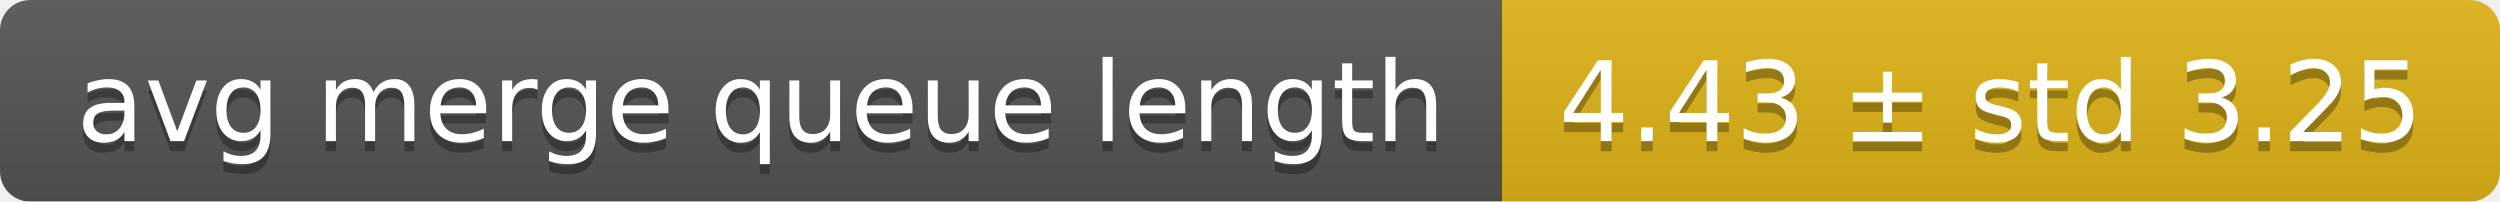
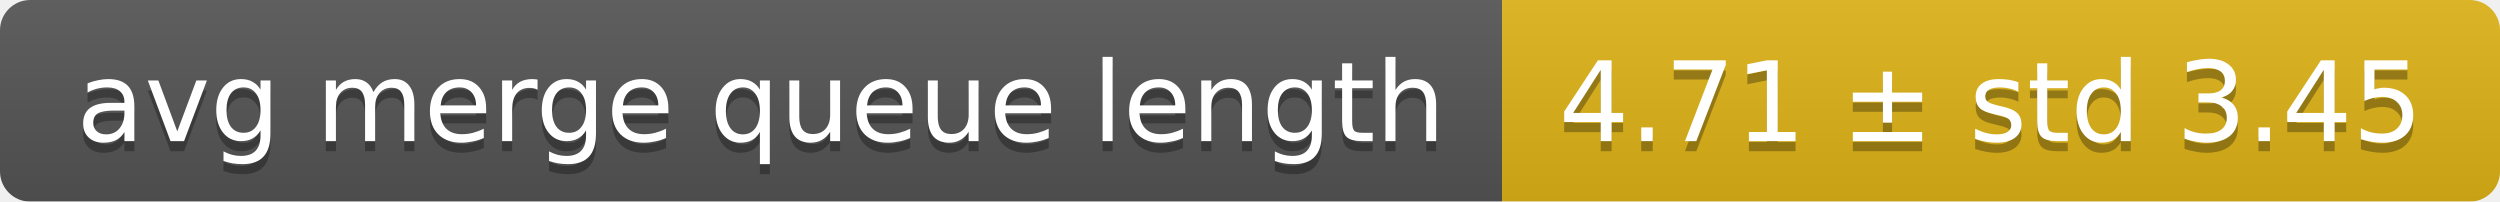
<svg xmlns="http://www.w3.org/2000/svg" width="248" height="20">
  <linearGradient id="smooth" x2="0" y2="100%">
    <stop offset="0" stop-color="#bbb" stop-opacity=".1" />
    <stop offset="1" stop-opacity=".1" />
  </linearGradient>
  <mask id="round">
    <rect width="248" height="20" rx="3" fill="#fff" />
  </mask>
  <g mask="url(#round)">
    <rect width="149" height="20" fill="#555" />
    <rect x="149" width="99" height="20" fill="#dfb317" />
    <rect width="248" height="20" fill="url(#smooth)" />
  </g>
  <g fill="#fff" text-anchor="middle" font-family="DejaVu Sans,Verdana,Geneva,sans-serif" font-size="11">
    <text x="75.5" y="15" fill="#010101" fill-opacity=".3">avg merge queue length</text>
    <text x="75.5" y="14">avg merge queue length</text>
-     <text x="197.5" y="15" fill="#010101" fill-opacity=".3">4.43 ± std 3.25</text>
-     <text x="197.5" y="14">4.43 ± std 3.25</text>
+     <text x="197.5" y="15" fill="#010101" fill-opacity=".3">4.71 ± std 3.45</text>
+     <text x="197.5" y="14">4.71 ± std 3.45</text>
  </g>
</svg>
